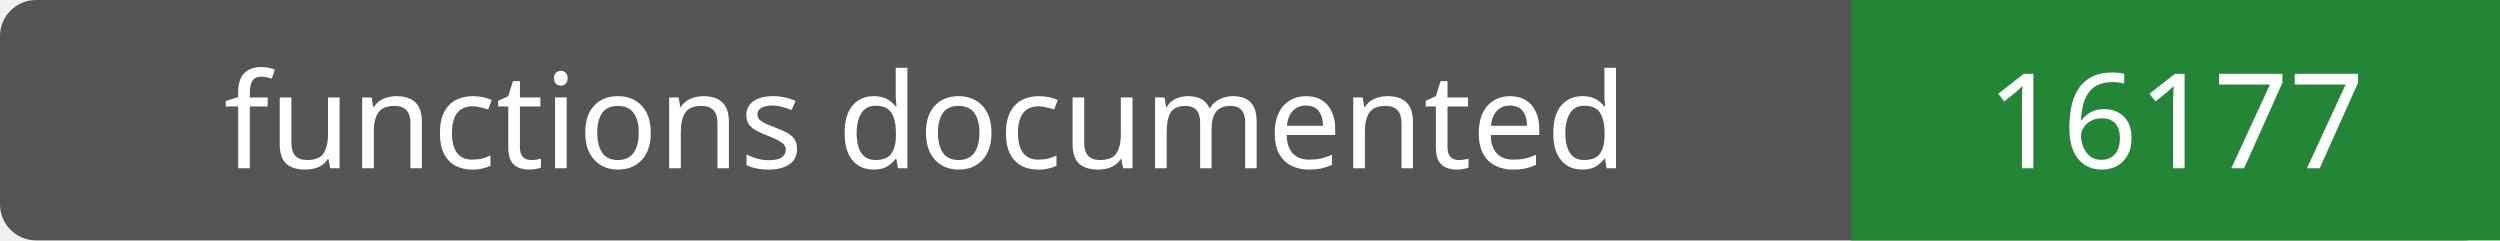
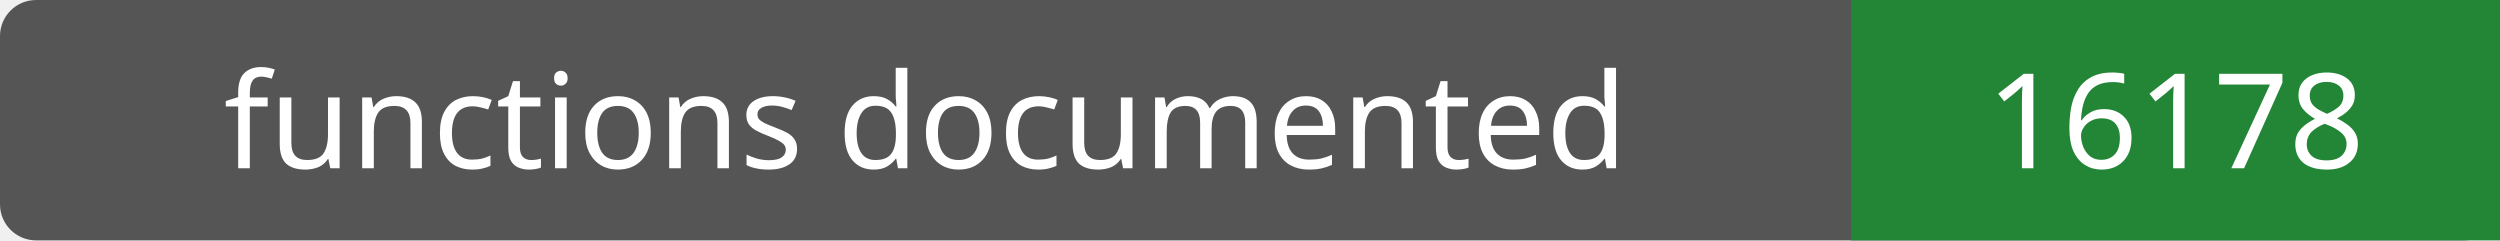
- <svg xmlns="http://www.w3.org/2000/svg" width="208" height="20" role="img" aria-label="functions documented: 16177">
+ <svg xmlns="http://www.w3.org/2000/svg" width="208" height="20" role="img" aria-label="functions documented: 16178">
  <rect width="208" height="20" rx="3" fill="#555" />
  <path fill="#238636" d="M154 0h54v20H154z" />
  <g fill="#fff" text-anchor="middle" font-family="Verdana,sans-serif" font-size="11">
    <text x="77.0" y="14">functions documented</text>
-     <text x="181.0" y="14">16177</text>
+     <text x="181.0" y="14">16178</text>
  </g>
</svg>
